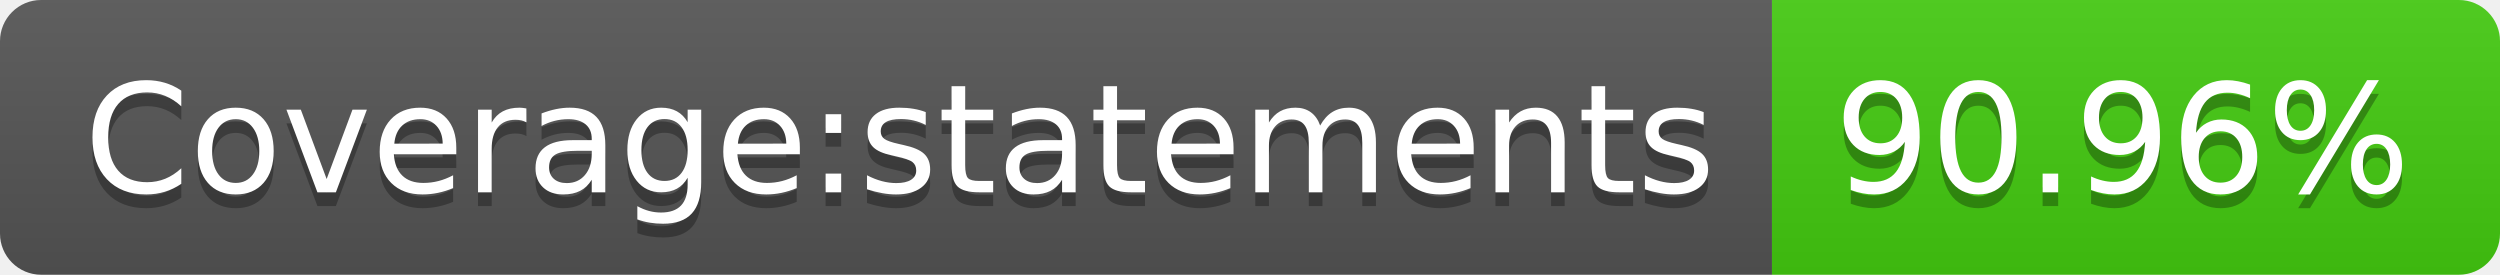
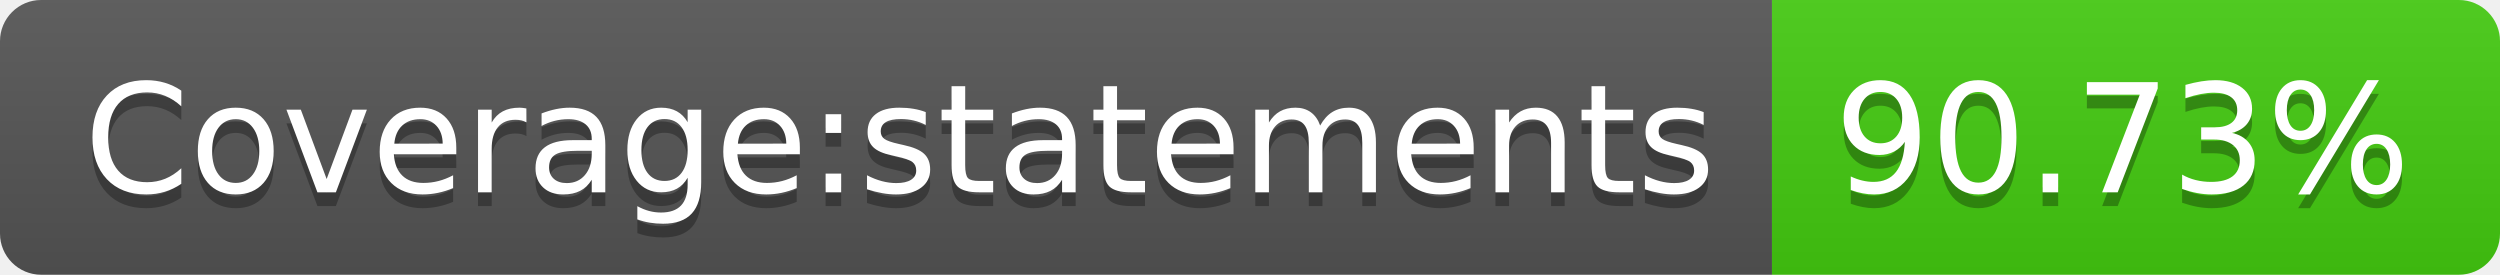
- <svg xmlns="http://www.w3.org/2000/svg" width="182" height="20" role="img" aria-label="Coverage:statements: 90.96%">
+ <svg xmlns="http://www.w3.org/2000/svg" width="182" height="20" role="img" aria-label="Coverage:statements: 90.73%">
  <linearGradient id="s" x2="0" y2="100%">
    <stop offset="0" stop-color="#bbb" stop-opacity=".1" />
    <stop offset="1" stop-opacity=".1" />
  </linearGradient>
  <clipPath id="r">
    <rect width="182" height="20" rx="3" fill="#fff" />
  </clipPath>
  <g clip-path="url(#r)">
    <rect width="129" height="20" fill="#555" />
    <rect x="129" width="53" height="20" fill="#4c1" />
    <rect width="182" height="20" fill="url(#s)" />
  </g>
  <g fill="#fff" text-anchor="middle" font-family="Verdana,Geneva,DejaVu Sans,sans-serif" text-rendering="geometricPrecision" font-size="110">
    <text aria-hidden="true" x="655" y="150" fill="#010101" fill-opacity=".3" transform="scale(.1)" textLength="1190">Coverage:statements</text>
    <text x="655" y="140" transform="scale(.1)" fill="#fff" textLength="1190">Coverage:statements</text>
-     <text aria-hidden="true" x="1545" y="150" fill="#010101" fill-opacity=".3" transform="scale(.1)" textLength="430">90.96%</text>
-     <text x="1545" y="140" transform="scale(.1)" fill="#fff" textLength="430">90.96%</text>
+     <text aria-hidden="true" x="1545" y="150" fill="#010101" fill-opacity=".3" transform="scale(.1)" textLength="430">90.73%</text>
+     <text x="1545" y="140" transform="scale(.1)" fill="#fff" textLength="430">90.73%</text>
  </g>
</svg>
